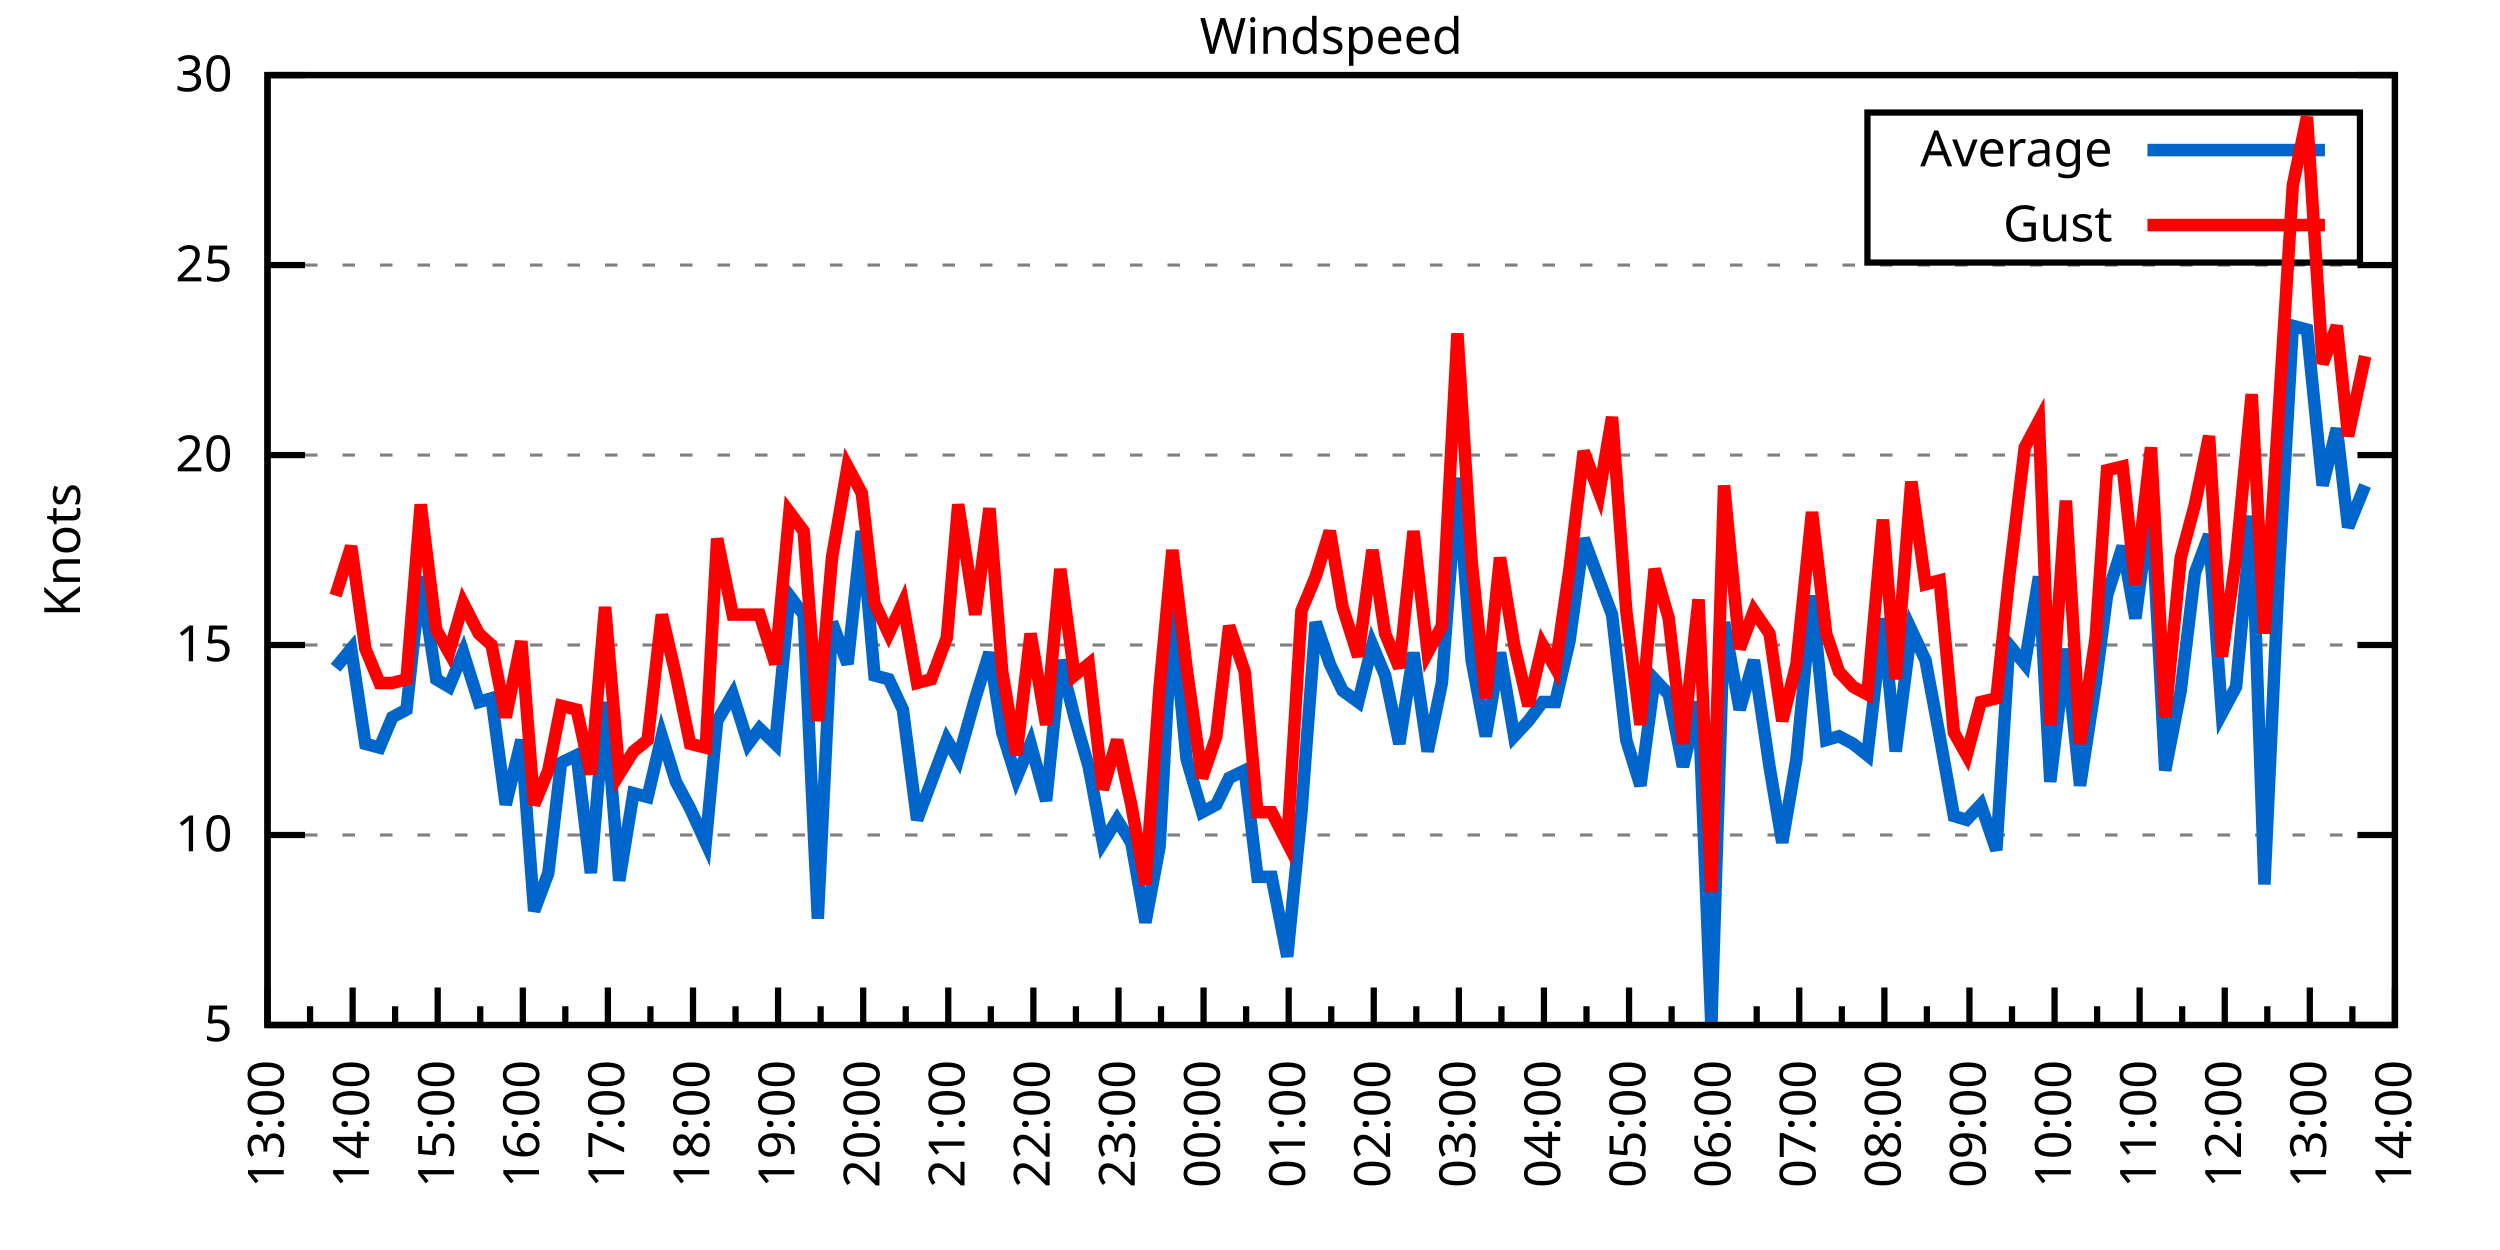
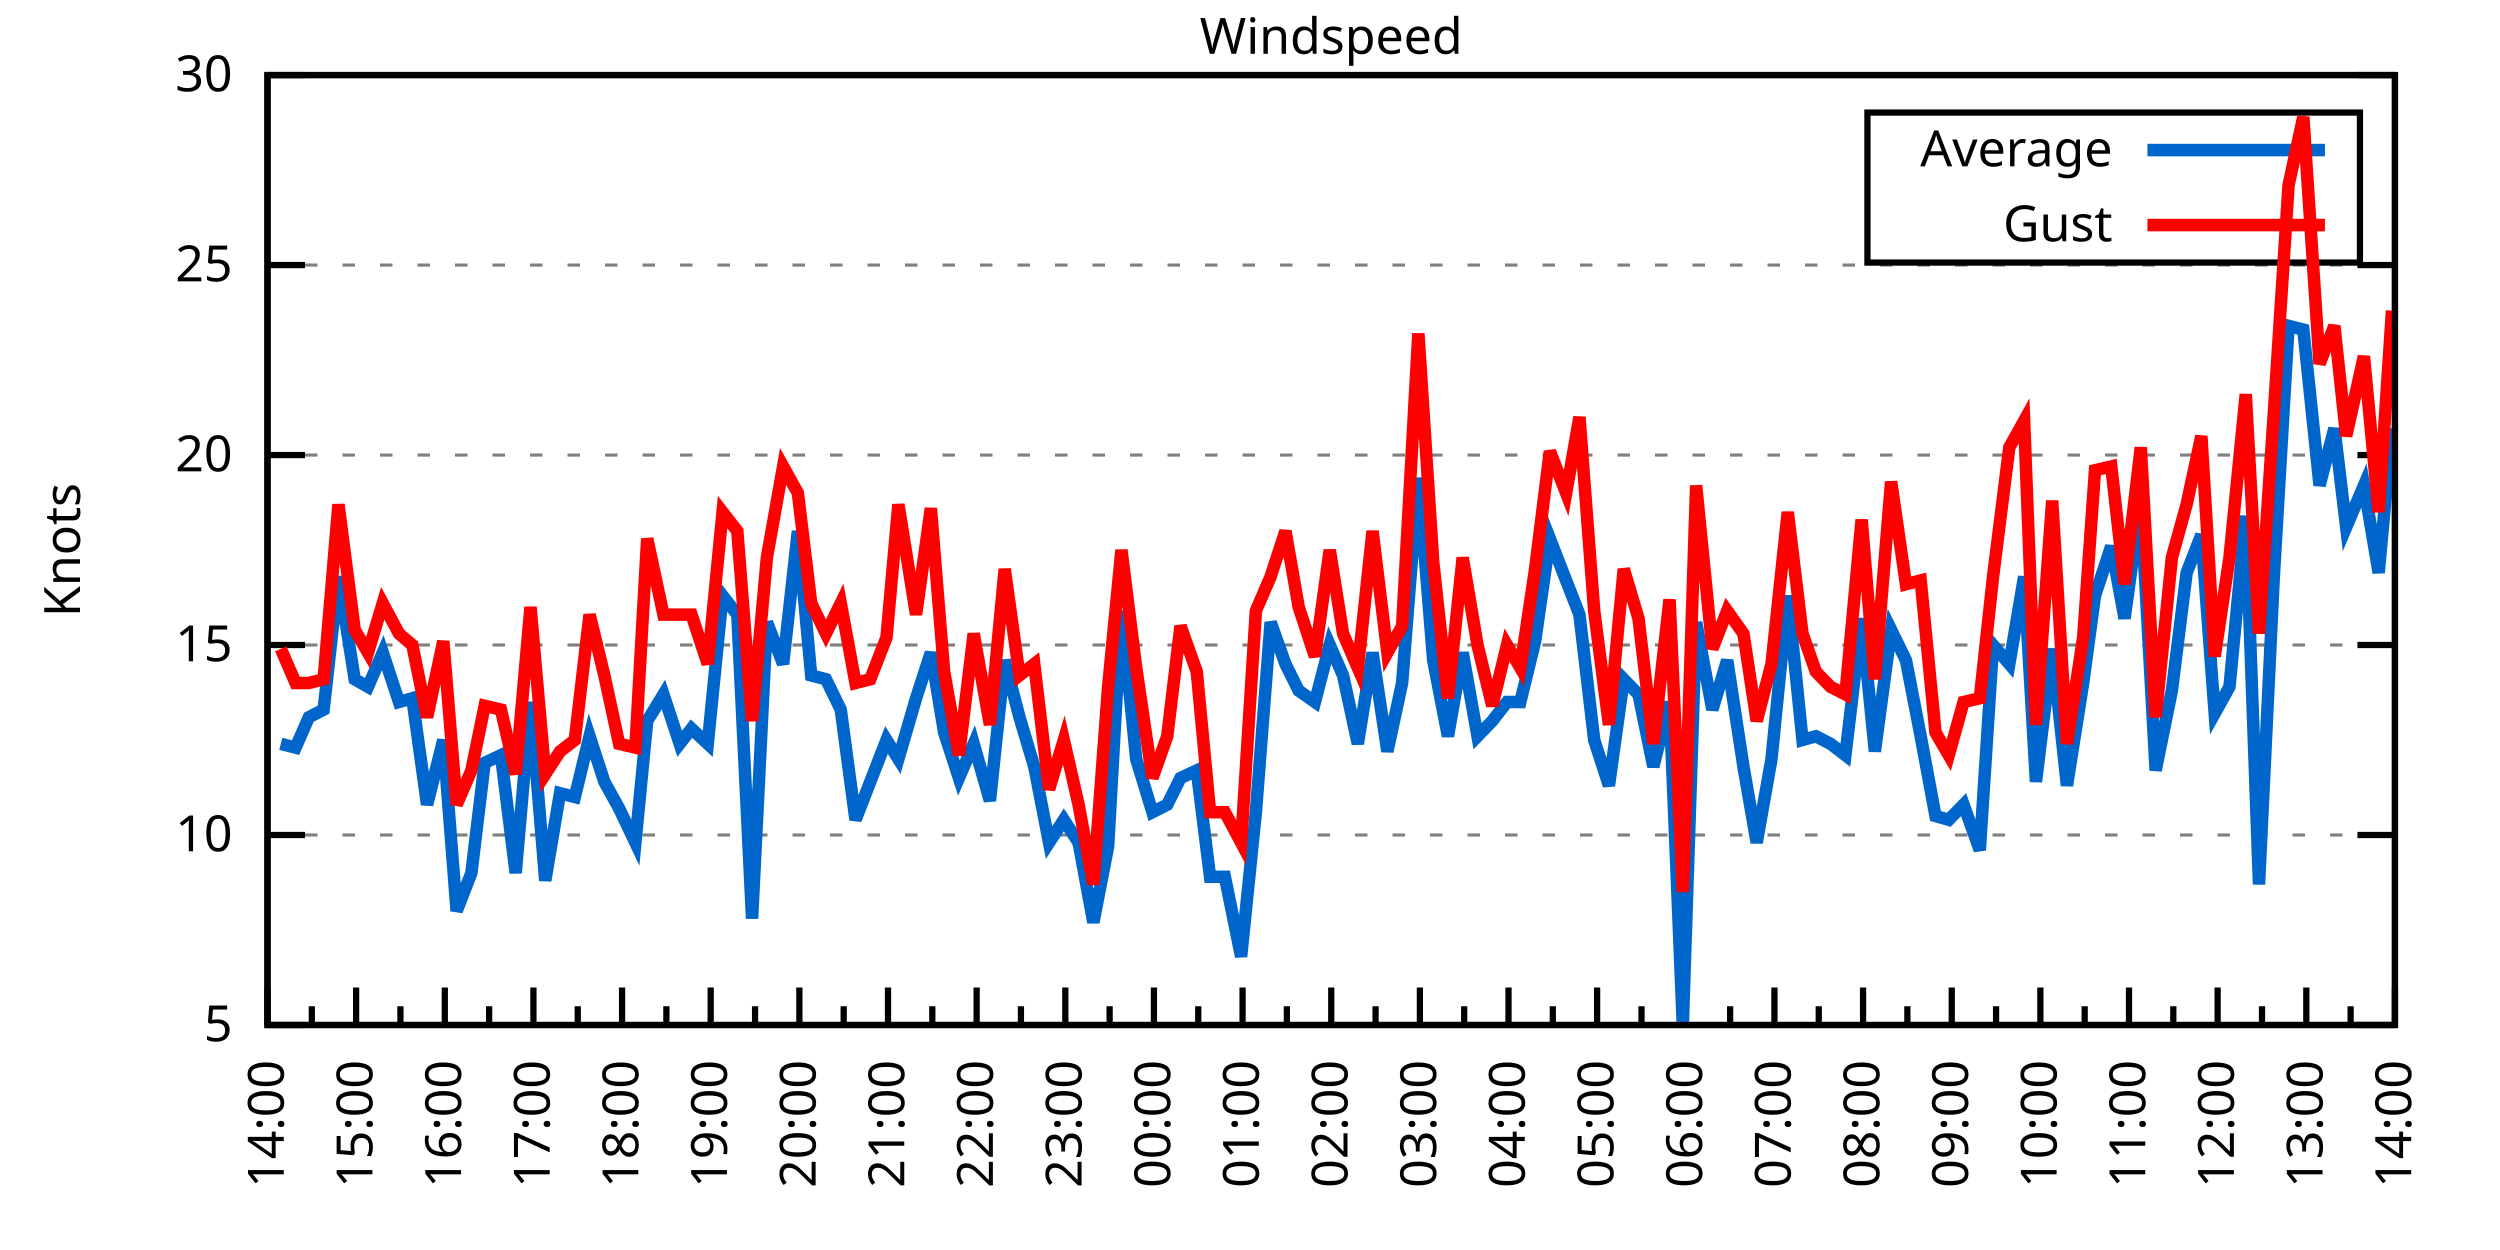
<svg xmlns="http://www.w3.org/2000/svg" xmlns:xlink="http://www.w3.org/1999/xlink" width="400" height="200" viewBox="0 0 400 200">
  <g id="gnuplot_canvas">
    <rect x="0" y="0" width="400" height="200" fill="none" />
    <defs>
      <circle id="gpDot" r="0.5" stroke-width="0.5" stroke="currentColor" />
      <path id="gpPt0" stroke-width="0.333" stroke="currentColor" d="M-1,0 h2 M0,-1 v2" />
      <path id="gpPt1" stroke-width="0.333" stroke="currentColor" d="M-1,-1 L1,1 M1,-1 L-1,1" />
      <path id="gpPt2" stroke-width="0.333" stroke="currentColor" d="M-1,0 L1,0 M0,-1 L0,1 M-1,-1 L1,1 M-1,1 L1,-1" />
      <rect id="gpPt3" stroke-width="0.333" stroke="currentColor" x="-1" y="-1" width="2" height="2" />
      <rect id="gpPt4" stroke-width="0.333" stroke="currentColor" fill="currentColor" x="-1" y="-1" width="2" height="2" />
      <circle id="gpPt5" stroke-width="0.333" stroke="currentColor" cx="0" cy="0" r="1" />
      <use xlink:href="#gpPt5" id="gpPt6" fill="currentColor" stroke="none" />
      <path id="gpPt7" stroke-width="0.333" stroke="currentColor" d="M0,-1.33 L-1.33,0.67 L1.33,0.67 z" />
      <use xlink:href="#gpPt7" id="gpPt8" fill="currentColor" stroke="none" />
      <use xlink:href="#gpPt7" id="gpPt9" stroke="currentColor" transform="rotate(180)" />
      <use xlink:href="#gpPt9" id="gpPt10" fill="currentColor" stroke="none" />
      <use xlink:href="#gpPt3" id="gpPt11" stroke="currentColor" transform="rotate(45)" />
      <use xlink:href="#gpPt11" id="gpPt12" fill="currentColor" stroke="none" />
      <path id="gpPt13" stroke-width="0.333" stroke="currentColor" d="M0,1.330 L1.265,0.411 L0.782,-1.067 L-0.782,-1.076 L-1.265,0.411 z" />
      <use xlink:href="#gpPt13" id="gpPt14" fill="currentColor" stroke="none" />
      <filter id="textbox" filterUnits="objectBoundingBox" x="0" y="0" height="1" width="1">
        <feFlood flood-color="white" flood-opacity="1" result="bgnd" />
        <feComposite in="SourceGraphic" in2="bgnd" operator="atop" />
      </filter>
      <filter id="greybox" filterUnits="objectBoundingBox" x="0" y="0" height="1" width="1">
        <feFlood flood-color="lightgrey" flood-opacity="1" result="grey" />
        <feComposite in="SourceGraphic" in2="grey" operator="atop" />
      </filter>
    </defs>
    <g fill="none" color="white" stroke="currentColor" stroke-width="1.00" stroke-linecap="butt" stroke-linejoin="miter">
</g>
    <g fill="none" color="black" stroke="currentColor" stroke-width="1.00" stroke-linecap="butt" stroke-linejoin="miter">
      <g stroke="none" shape-rendering="crispEdges">
        <polygon fill="rgb(255, 255, 255)" points="42.80,164.00 383.18,164.00 383.18,12.02 42.80,12.02 " />
      </g>
    </g>
    <g fill="none" color="black" stroke="currentColor" stroke-width="1.00" stroke-linecap="butt" stroke-linejoin="miter">
</g>
    <g fill="none" color="black" stroke="black" stroke-width="0.50" stroke-linecap="butt" stroke-linejoin="miter">
</g>
    <g fill="none" color="gray" stroke="currentColor" stroke-width="0.50" stroke-linecap="butt" stroke-linejoin="miter">
      <path stroke="gray" stroke-dasharray="2,4" class="gridline" d="M42.80,164.00 L383.19,164.00  " />
    </g>
    <g fill="none" color="gray" stroke="gray" stroke-width="1.00" stroke-linecap="butt" stroke-linejoin="miter">
</g>
    <g fill="none" color="black" stroke="currentColor" stroke-width="1.00" stroke-linecap="butt" stroke-linejoin="miter">
      <path stroke="black" d="M42.80,164.00 L48.80,164.00 M383.19,164.00 L377.19,164.00  " />
      <g transform="translate(37.20,166.60)" stroke="none" fill="black" font-family="Sans" font-size="8.00" text-anchor="end">
        <text>
          <tspan font-family="Sans"> 5</tspan>
        </text>
      </g>
    </g>
    <g fill="none" color="black" stroke="currentColor" stroke-width="1.00" stroke-linecap="butt" stroke-linejoin="miter">
</g>
    <g fill="none" color="black" stroke="black" stroke-width="0.50" stroke-linecap="butt" stroke-linejoin="miter">
</g>
    <g fill="none" color="gray" stroke="currentColor" stroke-width="0.50" stroke-linecap="butt" stroke-linejoin="miter">
      <path stroke="gray" stroke-dasharray="2,4" class="gridline" d="M42.80,133.60 L383.19,133.60  " />
    </g>
    <g fill="none" color="gray" stroke="gray" stroke-width="1.00" stroke-linecap="butt" stroke-linejoin="miter">
</g>
    <g fill="none" color="black" stroke="currentColor" stroke-width="1.00" stroke-linecap="butt" stroke-linejoin="miter">
      <path stroke="black" d="M42.80,133.60 L48.80,133.60 M383.19,133.60 L377.19,133.60  " />
      <g transform="translate(37.20,136.20)" stroke="none" fill="black" font-family="Sans" font-size="8.00" text-anchor="end">
        <text>
          <tspan font-family="Sans"> 10</tspan>
        </text>
      </g>
    </g>
    <g fill="none" color="black" stroke="currentColor" stroke-width="1.00" stroke-linecap="butt" stroke-linejoin="miter">
</g>
    <g fill="none" color="black" stroke="black" stroke-width="0.50" stroke-linecap="butt" stroke-linejoin="miter">
</g>
    <g fill="none" color="gray" stroke="currentColor" stroke-width="0.50" stroke-linecap="butt" stroke-linejoin="miter">
      <path stroke="gray" stroke-dasharray="2,4" class="gridline" d="M42.80,103.20 L383.19,103.20  " />
    </g>
    <g fill="none" color="gray" stroke="gray" stroke-width="1.00" stroke-linecap="butt" stroke-linejoin="miter">
</g>
    <g fill="none" color="black" stroke="currentColor" stroke-width="1.00" stroke-linecap="butt" stroke-linejoin="miter">
      <path stroke="black" d="M42.80,103.20 L48.80,103.20 M383.19,103.20 L377.19,103.20  " />
      <g transform="translate(37.20,105.80)" stroke="none" fill="black" font-family="Sans" font-size="8.00" text-anchor="end">
        <text>
          <tspan font-family="Sans"> 15</tspan>
        </text>
      </g>
    </g>
    <g fill="none" color="black" stroke="currentColor" stroke-width="1.00" stroke-linecap="butt" stroke-linejoin="miter">
</g>
    <g fill="none" color="black" stroke="black" stroke-width="0.50" stroke-linecap="butt" stroke-linejoin="miter">
</g>
    <g fill="none" color="gray" stroke="currentColor" stroke-width="0.50" stroke-linecap="butt" stroke-linejoin="miter">
      <path stroke="gray" stroke-dasharray="2,4" class="gridline" d="M42.80,72.81 L383.19,72.81  " />
    </g>
    <g fill="none" color="gray" stroke="gray" stroke-width="1.00" stroke-linecap="butt" stroke-linejoin="miter">
</g>
    <g fill="none" color="black" stroke="currentColor" stroke-width="1.00" stroke-linecap="butt" stroke-linejoin="miter">
      <path stroke="black" d="M42.80,72.81 L48.80,72.81 M383.19,72.81 L377.19,72.81  " />
      <g transform="translate(37.20,75.41)" stroke="none" fill="black" font-family="Sans" font-size="8.00" text-anchor="end">
        <text>
          <tspan font-family="Sans"> 20</tspan>
        </text>
      </g>
    </g>
    <g fill="none" color="black" stroke="currentColor" stroke-width="1.00" stroke-linecap="butt" stroke-linejoin="miter">
</g>
    <g fill="none" color="black" stroke="black" stroke-width="0.50" stroke-linecap="butt" stroke-linejoin="miter">
</g>
    <g fill="none" color="gray" stroke="currentColor" stroke-width="0.50" stroke-linecap="butt" stroke-linejoin="miter">
      <path stroke="gray" stroke-dasharray="2,4" class="gridline" d="M42.80,42.41 L383.19,42.41  " />
    </g>
    <g fill="none" color="gray" stroke="gray" stroke-width="1.00" stroke-linecap="butt" stroke-linejoin="miter">
</g>
    <g fill="none" color="black" stroke="currentColor" stroke-width="1.00" stroke-linecap="butt" stroke-linejoin="miter">
      <path stroke="black" d="M42.80,42.41 L48.80,42.41 M383.19,42.41 L377.19,42.41  " />
      <g transform="translate(37.20,45.01)" stroke="none" fill="black" font-family="Sans" font-size="8.00" text-anchor="end">
        <text>
          <tspan font-family="Sans"> 25</tspan>
        </text>
      </g>
    </g>
    <g fill="none" color="black" stroke="currentColor" stroke-width="1.00" stroke-linecap="butt" stroke-linejoin="miter">
</g>
    <g fill="none" color="black" stroke="black" stroke-width="0.50" stroke-linecap="butt" stroke-linejoin="miter">
</g>
    <g fill="none" color="gray" stroke="currentColor" stroke-width="0.50" stroke-linecap="butt" stroke-linejoin="miter">
      <path stroke="gray" stroke-dasharray="2,4" class="gridline" d="M42.80,12.01 L383.19,12.01  " />
    </g>
    <g fill="none" color="gray" stroke="gray" stroke-width="1.00" stroke-linecap="butt" stroke-linejoin="miter">
</g>
    <g fill="none" color="black" stroke="currentColor" stroke-width="1.00" stroke-linecap="butt" stroke-linejoin="miter">
      <path stroke="black" d="M42.80,12.01 L48.80,12.01 M383.19,12.01 L377.19,12.01  " />
      <g transform="translate(37.20,14.61)" stroke="none" fill="black" font-family="Sans" font-size="8.00" text-anchor="end">
        <text>
          <tspan font-family="Sans"> 30</tspan>
        </text>
      </g>
    </g>
    <g fill="none" color="black" stroke="currentColor" stroke-width="1.00" stroke-linecap="butt" stroke-linejoin="miter">
      <path stroke="black" d="M42.80,164.00 L42.80,158.00  " />
      <g transform="translate(45.40,169.60) rotate(270)" stroke="none" fill="black" font-family="Sans" font-size="8.00" text-anchor="end">
        <text>
+           <tspan font-family="Sans">14:00</tspan>
+         </text>
+       </g>
+     </g>
+     <g fill="none" color="black" stroke="currentColor" stroke-width="1.00" stroke-linecap="butt" stroke-linejoin="miter">
+       <path stroke="black" d="M49.89,164.00 L49.89,161.00 M56.98,164.00 L56.98,158.00  " />
+       <g transform="translate(59.58,169.60) rotate(270)" stroke="none" fill="black" font-family="Sans" font-size="8.00" text-anchor="end">
+         <text>
+           <tspan font-family="Sans">15:00</tspan>
+         </text>
+       </g>
+     </g>
+     <g fill="none" color="black" stroke="currentColor" stroke-width="1.00" stroke-linecap="butt" stroke-linejoin="miter">
+       <path stroke="black" d="M64.07,164.00 L64.07,161.00 M71.17,164.00 L71.17,158.00  " />
+       <g transform="translate(73.77,169.60) rotate(270)" stroke="none" fill="black" font-family="Sans" font-size="8.00" text-anchor="end">
+         <text>
+           <tspan font-family="Sans">16:00</tspan>
+         </text>
+       </g>
+     </g>
+     <g fill="none" color="black" stroke="currentColor" stroke-width="1.00" stroke-linecap="butt" stroke-linejoin="miter">
+       <path stroke="black" d="M78.26,164.00 L78.26,161.00 M85.35,164.00 L85.35,158.00  " />
+       <g transform="translate(87.95,169.60) rotate(270)" stroke="none" fill="black" font-family="Sans" font-size="8.00" text-anchor="end">
+         <text>
+           <tspan font-family="Sans">17:00</tspan>
+         </text>
+       </g>
+     </g>
+     <g fill="none" color="black" stroke="currentColor" stroke-width="1.00" stroke-linecap="butt" stroke-linejoin="miter">
+       <path stroke="black" d="M92.44,164.00 L92.44,161.00 M99.53,164.00 L99.53,158.00  " />
+       <g transform="translate(102.13,169.60) rotate(270)" stroke="none" fill="black" font-family="Sans" font-size="8.00" text-anchor="end">
+         <text>
+           <tspan font-family="Sans">18:00</tspan>
+         </text>
+       </g>
+     </g>
+     <g fill="none" color="black" stroke="currentColor" stroke-width="1.00" stroke-linecap="butt" stroke-linejoin="miter">
+       <path stroke="black" d="M106.62,164.00 L106.62,161.00 M113.71,164.00 L113.71,158.00  " />
+       <g transform="translate(116.31,169.60) rotate(270)" stroke="none" fill="black" font-family="Sans" font-size="8.00" text-anchor="end">
+         <text>
+           <tspan font-family="Sans">19:00</tspan>
+         </text>
+       </g>
+     </g>
+     <g fill="none" color="black" stroke="currentColor" stroke-width="1.00" stroke-linecap="butt" stroke-linejoin="miter">
+       <path stroke="black" d="M120.81,164.00 L120.81,161.00 M127.90,164.00 L127.90,158.00  " />
+       <g transform="translate(130.50,169.60) rotate(270)" stroke="none" fill="black" font-family="Sans" font-size="8.00" text-anchor="end">
+         <text>
+           <tspan font-family="Sans">20:00</tspan>
+         </text>
+       </g>
+     </g>
+     <g fill="none" color="black" stroke="currentColor" stroke-width="1.00" stroke-linecap="butt" stroke-linejoin="miter">
+       <path stroke="black" d="M134.99,164.00 L134.99,161.00 M142.08,164.00 L142.08,158.00  " />
+       <g transform="translate(144.68,169.60) rotate(270)" stroke="none" fill="black" font-family="Sans" font-size="8.00" text-anchor="end">
+         <text>
+           <tspan font-family="Sans">21:00</tspan>
+         </text>
+       </g>
+     </g>
+     <g fill="none" color="black" stroke="currentColor" stroke-width="1.00" stroke-linecap="butt" stroke-linejoin="miter">
+       <path stroke="black" d="M149.17,164.00 L149.17,161.00 M156.26,164.00 L156.26,158.00  " />
+       <g transform="translate(158.86,169.60) rotate(270)" stroke="none" fill="black" font-family="Sans" font-size="8.00" text-anchor="end">
+         <text>
+           <tspan font-family="Sans">22:00</tspan>
+         </text>
+       </g>
+     </g>
+     <g fill="none" color="black" stroke="currentColor" stroke-width="1.00" stroke-linecap="butt" stroke-linejoin="miter">
+       <path stroke="black" d="M163.35,164.00 L163.35,161.00 M170.45,164.00 L170.45,158.00  " />
+       <g transform="translate(173.05,169.60) rotate(270)" stroke="none" fill="black" font-family="Sans" font-size="8.00" text-anchor="end">
+         <text>
+           <tspan font-family="Sans">23:00</tspan>
+         </text>
+       </g>
+     </g>
+     <g fill="none" color="black" stroke="currentColor" stroke-width="1.00" stroke-linecap="butt" stroke-linejoin="miter">
+       <path stroke="black" d="M177.54,164.00 L177.54,161.00 M184.63,164.00 L184.63,158.00  " />
+       <g transform="translate(187.23,169.60) rotate(270)" stroke="none" fill="black" font-family="Sans" font-size="8.00" text-anchor="end">
+         <text>
+           <tspan font-family="Sans">00:00</tspan>
+         </text>
+       </g>
+     </g>
+     <g fill="none" color="black" stroke="currentColor" stroke-width="1.00" stroke-linecap="butt" stroke-linejoin="miter">
+       <path stroke="black" d="M191.72,164.00 L191.72,161.00 M198.81,164.00 L198.81,158.00  " />
+       <g transform="translate(201.41,169.60) rotate(270)" stroke="none" fill="black" font-family="Sans" font-size="8.00" text-anchor="end">
+         <text>
+           <tspan font-family="Sans">01:00</tspan>
+         </text>
+       </g>
+     </g>
+     <g fill="none" color="black" stroke="currentColor" stroke-width="1.00" stroke-linecap="butt" stroke-linejoin="miter">
+       <path stroke="black" d="M205.90,164.00 L205.90,161.00 M213.00,164.00 L213.00,158.00  " />
+       <g transform="translate(215.60,169.60) rotate(270)" stroke="none" fill="black" font-family="Sans" font-size="8.00" text-anchor="end">
+         <text>
+           <tspan font-family="Sans">02:00</tspan>
+         </text>
+       </g>
+     </g>
+     <g fill="none" color="black" stroke="currentColor" stroke-width="1.00" stroke-linecap="butt" stroke-linejoin="miter">
+       <path stroke="black" d="M220.09,164.00 L220.09,161.00 M227.18,164.00 L227.18,158.00  " />
+       <g transform="translate(229.78,169.60) rotate(270)" stroke="none" fill="black" font-family="Sans" font-size="8.00" text-anchor="end">
+         <text>
+           <tspan font-family="Sans">03:00</tspan>
+         </text>
+       </g>
+     </g>
+     <g fill="none" color="black" stroke="currentColor" stroke-width="1.00" stroke-linecap="butt" stroke-linejoin="miter">
+       <path stroke="black" d="M234.27,164.00 L234.27,161.00 M241.36,164.00 L241.36,158.00  " />
+       <g transform="translate(243.96,169.60) rotate(270)" stroke="none" fill="black" font-family="Sans" font-size="8.00" text-anchor="end">
+         <text>
+           <tspan font-family="Sans">04:00</tspan>
+         </text>
+       </g>
+     </g>
+     <g fill="none" color="black" stroke="currentColor" stroke-width="1.00" stroke-linecap="butt" stroke-linejoin="miter">
+       <path stroke="black" d="M248.45,164.00 L248.45,161.00 M255.54,164.00 L255.54,158.00  " />
+       <g transform="translate(258.14,169.60) rotate(270)" stroke="none" fill="black" font-family="Sans" font-size="8.00" text-anchor="end">
+         <text>
+           <tspan font-family="Sans">05:00</tspan>
+         </text>
+       </g>
+     </g>
+     <g fill="none" color="black" stroke="currentColor" stroke-width="1.00" stroke-linecap="butt" stroke-linejoin="miter">
+       <path stroke="black" d="M262.64,164.00 L262.64,161.00 M269.73,164.00 L269.73,158.00  " />
+       <g transform="translate(272.33,169.60) rotate(270)" stroke="none" fill="black" font-family="Sans" font-size="8.00" text-anchor="end">
+         <text>
+           <tspan font-family="Sans">06:00</tspan>
+         </text>
+       </g>
+     </g>
+     <g fill="none" color="black" stroke="currentColor" stroke-width="1.00" stroke-linecap="butt" stroke-linejoin="miter">
+       <path stroke="black" d="M276.82,164.00 L276.82,161.00 M283.91,164.00 L283.91,158.00  " />
+       <g transform="translate(286.51,169.60) rotate(270)" stroke="none" fill="black" font-family="Sans" font-size="8.00" text-anchor="end">
+         <text>
+           <tspan font-family="Sans">07:00</tspan>
+         </text>
+       </g>
+     </g>
+     <g fill="none" color="black" stroke="currentColor" stroke-width="1.00" stroke-linecap="butt" stroke-linejoin="miter">
+       <path stroke="black" d="M291.00,164.00 L291.00,161.00 M298.09,164.00 L298.09,158.00  " />
+       <g transform="translate(300.69,169.60) rotate(270)" stroke="none" fill="black" font-family="Sans" font-size="8.00" text-anchor="end">
+         <text>
+           <tspan font-family="Sans">08:00</tspan>
+         </text>
+       </g>
+     </g>
+     <g fill="none" color="black" stroke="currentColor" stroke-width="1.00" stroke-linecap="butt" stroke-linejoin="miter">
+       <path stroke="black" d="M305.18,164.00 L305.18,161.00 M312.28,164.00 L312.28,158.00  " />
+       <g transform="translate(314.88,169.60) rotate(270)" stroke="none" fill="black" font-family="Sans" font-size="8.00" text-anchor="end">
+         <text>
+           <tspan font-family="Sans">09:00</tspan>
+         </text>
+       </g>
+     </g>
+     <g fill="none" color="black" stroke="currentColor" stroke-width="1.00" stroke-linecap="butt" stroke-linejoin="miter">
+       <path stroke="black" d="M319.37,164.00 L319.37,161.00 M326.46,164.00 L326.46,158.00  " />
+       <g transform="translate(329.06,169.60) rotate(270)" stroke="none" fill="black" font-family="Sans" font-size="8.00" text-anchor="end">
+         <text>
+           <tspan font-family="Sans">10:00</tspan>
+         </text>
+       </g>
+     </g>
+     <g fill="none" color="black" stroke="currentColor" stroke-width="1.00" stroke-linecap="butt" stroke-linejoin="miter">
+       <path stroke="black" d="M333.55,164.00 L333.55,161.00 M340.64,164.00 L340.64,158.00  " />
+       <g transform="translate(343.24,169.60) rotate(270)" stroke="none" fill="black" font-family="Sans" font-size="8.00" text-anchor="end">
+         <text>
+           <tspan font-family="Sans">11:00</tspan>
+         </text>
+       </g>
+     </g>
+     <g fill="none" color="black" stroke="currentColor" stroke-width="1.00" stroke-linecap="butt" stroke-linejoin="miter">
+       <path stroke="black" d="M347.73,164.00 L347.73,161.00 M354.82,164.00 L354.82,158.00  " />
+       <g transform="translate(357.42,169.60) rotate(270)" stroke="none" fill="black" font-family="Sans" font-size="8.00" text-anchor="end">
+         <text>
+           <tspan font-family="Sans">12:00</tspan>
+         </text>
+       </g>
+     </g>
+     <g fill="none" color="black" stroke="currentColor" stroke-width="1.00" stroke-linecap="butt" stroke-linejoin="miter">
+       <path stroke="black" d="M361.92,164.00 L361.92,161.00 M369.01,164.00 L369.01,158.00  " />
+       <g transform="translate(371.61,169.60) rotate(270)" stroke="none" fill="black" font-family="Sans" font-size="8.00" text-anchor="end">
+         <text>
          <tspan font-family="Sans">13:00</tspan>
        </text>
      </g>
    </g>
    <g fill="none" color="black" stroke="currentColor" stroke-width="1.00" stroke-linecap="butt" stroke-linejoin="miter">
-       <path stroke="black" d="M49.61,164.00 L49.61,161.00 M56.42,164.00 L56.42,158.00  " />
-       <g transform="translate(59.02,169.60) rotate(270)" stroke="none" fill="black" font-family="Sans" font-size="8.00" text-anchor="end">
-         <text>
-           <tspan font-family="Sans">14:00</tspan>
-         </text>
-       </g>
-     </g>
-     <g fill="none" color="black" stroke="currentColor" stroke-width="1.00" stroke-linecap="butt" stroke-linejoin="miter">
-       <path stroke="black" d="M63.22,164.00 L63.22,161.00 M70.03,164.00 L70.03,158.00  " />
-       <g transform="translate(72.63,169.60) rotate(270)" stroke="none" fill="black" font-family="Sans" font-size="8.00" text-anchor="end">
-         <text>
-           <tspan font-family="Sans">15:00</tspan>
-         </text>
-       </g>
-     </g>
-     <g fill="none" color="black" stroke="currentColor" stroke-width="1.00" stroke-linecap="butt" stroke-linejoin="miter">
-       <path stroke="black" d="M76.84,164.00 L76.84,161.00 M83.65,164.00 L83.65,158.00  " />
-       <g transform="translate(86.25,169.60) rotate(270)" stroke="none" fill="black" font-family="Sans" font-size="8.00" text-anchor="end">
-         <text>
-           <tspan font-family="Sans">16:00</tspan>
-         </text>
-       </g>
-     </g>
-     <g fill="none" color="black" stroke="currentColor" stroke-width="1.00" stroke-linecap="butt" stroke-linejoin="miter">
-       <path stroke="black" d="M90.45,164.00 L90.45,161.00 M97.26,164.00 L97.26,158.00  " />
-       <g transform="translate(99.86,169.60) rotate(270)" stroke="none" fill="black" font-family="Sans" font-size="8.00" text-anchor="end">
-         <text>
-           <tspan font-family="Sans">17:00</tspan>
-         </text>
-       </g>
-     </g>
-     <g fill="none" color="black" stroke="currentColor" stroke-width="1.00" stroke-linecap="butt" stroke-linejoin="miter">
-       <path stroke="black" d="M104.07,164.00 L104.07,161.00 M110.88,164.00 L110.88,158.00  " />
-       <g transform="translate(113.48,169.60) rotate(270)" stroke="none" fill="black" font-family="Sans" font-size="8.00" text-anchor="end">
-         <text>
-           <tspan font-family="Sans">18:00</tspan>
-         </text>
-       </g>
-     </g>
-     <g fill="none" color="black" stroke="currentColor" stroke-width="1.00" stroke-linecap="butt" stroke-linejoin="miter">
-       <path stroke="black" d="M117.69,164.00 L117.69,161.00 M124.49,164.00 L124.49,158.00  " />
-       <g transform="translate(127.09,169.60) rotate(270)" stroke="none" fill="black" font-family="Sans" font-size="8.00" text-anchor="end">
-         <text>
-           <tspan font-family="Sans">19:00</tspan>
-         </text>
-       </g>
-     </g>
-     <g fill="none" color="black" stroke="currentColor" stroke-width="1.00" stroke-linecap="butt" stroke-linejoin="miter">
-       <path stroke="black" d="M131.30,164.00 L131.30,161.00 M138.11,164.00 L138.11,158.00  " />
-       <g transform="translate(140.71,169.60) rotate(270)" stroke="none" fill="black" font-family="Sans" font-size="8.00" text-anchor="end">
-         <text>
-           <tspan font-family="Sans">20:00</tspan>
-         </text>
-       </g>
-     </g>
-     <g fill="none" color="black" stroke="currentColor" stroke-width="1.00" stroke-linecap="butt" stroke-linejoin="miter">
-       <path stroke="black" d="M144.92,164.00 L144.92,161.00 M151.72,164.00 L151.72,158.00  " />
-       <g transform="translate(154.32,169.60) rotate(270)" stroke="none" fill="black" font-family="Sans" font-size="8.00" text-anchor="end">
-         <text>
-           <tspan font-family="Sans">21:00</tspan>
-         </text>
-       </g>
-     </g>
-     <g fill="none" color="black" stroke="currentColor" stroke-width="1.00" stroke-linecap="butt" stroke-linejoin="miter">
-       <path stroke="black" d="M158.53,164.00 L158.53,161.00 M165.34,164.00 L165.34,158.00  " />
-       <g transform="translate(167.94,169.60) rotate(270)" stroke="none" fill="black" font-family="Sans" font-size="8.00" text-anchor="end">
-         <text>
-           <tspan font-family="Sans">22:00</tspan>
-         </text>
-       </g>
-     </g>
-     <g fill="none" color="black" stroke="currentColor" stroke-width="1.00" stroke-linecap="butt" stroke-linejoin="miter">
-       <path stroke="black" d="M172.15,164.00 L172.15,161.00 M178.96,164.00 L178.96,158.00  " />
-       <g transform="translate(181.56,169.60) rotate(270)" stroke="none" fill="black" font-family="Sans" font-size="8.00" text-anchor="end">
-         <text>
-           <tspan font-family="Sans">23:00</tspan>
-         </text>
-       </g>
-     </g>
-     <g fill="none" color="black" stroke="currentColor" stroke-width="1.00" stroke-linecap="butt" stroke-linejoin="miter">
-       <path stroke="black" d="M185.76,164.00 L185.76,161.00 M192.57,164.00 L192.57,158.00  " />
-       <g transform="translate(195.17,169.60) rotate(270)" stroke="none" fill="black" font-family="Sans" font-size="8.00" text-anchor="end">
-         <text>
-           <tspan font-family="Sans">00:00</tspan>
-         </text>
-       </g>
-     </g>
-     <g fill="none" color="black" stroke="currentColor" stroke-width="1.00" stroke-linecap="butt" stroke-linejoin="miter">
-       <path stroke="black" d="M199.38,164.00 L199.38,161.00 M206.19,164.00 L206.19,158.00  " />
-       <g transform="translate(208.79,169.60) rotate(270)" stroke="none" fill="black" font-family="Sans" font-size="8.00" text-anchor="end">
-         <text>
-           <tspan font-family="Sans">01:00</tspan>
-         </text>
-       </g>
-     </g>
-     <g fill="none" color="black" stroke="currentColor" stroke-width="1.00" stroke-linecap="butt" stroke-linejoin="miter">
-       <path stroke="black" d="M213.00,164.00 L213.00,161.00 M219.80,164.00 L219.80,158.00  " />
-       <g transform="translate(222.40,169.60) rotate(270)" stroke="none" fill="black" font-family="Sans" font-size="8.00" text-anchor="end">
-         <text>
-           <tspan font-family="Sans">02:00</tspan>
-         </text>
-       </g>
-     </g>
-     <g fill="none" color="black" stroke="currentColor" stroke-width="1.00" stroke-linecap="butt" stroke-linejoin="miter">
-       <path stroke="black" d="M226.61,164.00 L226.61,161.00 M233.42,164.00 L233.42,158.00  " />
-       <g transform="translate(236.02,169.60) rotate(270)" stroke="none" fill="black" font-family="Sans" font-size="8.00" text-anchor="end">
-         <text>
-           <tspan font-family="Sans">03:00</tspan>
-         </text>
-       </g>
-     </g>
-     <g fill="none" color="black" stroke="currentColor" stroke-width="1.00" stroke-linecap="butt" stroke-linejoin="miter">
-       <path stroke="black" d="M240.23,164.00 L240.23,161.00 M247.03,164.00 L247.03,158.00  " />
-       <g transform="translate(249.63,169.60) rotate(270)" stroke="none" fill="black" font-family="Sans" font-size="8.00" text-anchor="end">
-         <text>
-           <tspan font-family="Sans">04:00</tspan>
-         </text>
-       </g>
-     </g>
-     <g fill="none" color="black" stroke="currentColor" stroke-width="1.00" stroke-linecap="butt" stroke-linejoin="miter">
-       <path stroke="black" d="M253.84,164.00 L253.84,161.00 M260.65,164.00 L260.65,158.00  " />
-       <g transform="translate(263.25,169.60) rotate(270)" stroke="none" fill="black" font-family="Sans" font-size="8.00" text-anchor="end">
-         <text>
-           <tspan font-family="Sans">05:00</tspan>
-         </text>
-       </g>
-     </g>
-     <g fill="none" color="black" stroke="currentColor" stroke-width="1.00" stroke-linecap="butt" stroke-linejoin="miter">
-       <path stroke="black" d="M267.46,164.00 L267.46,161.00 M274.27,164.00 L274.27,158.00  " />
-       <g transform="translate(276.87,169.60) rotate(270)" stroke="none" fill="black" font-family="Sans" font-size="8.00" text-anchor="end">
-         <text>
-           <tspan font-family="Sans">06:00</tspan>
-         </text>
-       </g>
-     </g>
-     <g fill="none" color="black" stroke="currentColor" stroke-width="1.00" stroke-linecap="butt" stroke-linejoin="miter">
-       <path stroke="black" d="M281.07,164.00 L281.07,161.00 M287.88,164.00 L287.88,158.00  " />
-       <g transform="translate(290.48,169.60) rotate(270)" stroke="none" fill="black" font-family="Sans" font-size="8.00" text-anchor="end">
-         <text>
-           <tspan font-family="Sans">07:00</tspan>
-         </text>
-       </g>
-     </g>
-     <g fill="none" color="black" stroke="currentColor" stroke-width="1.00" stroke-linecap="butt" stroke-linejoin="miter">
-       <path stroke="black" d="M294.69,164.00 L294.69,161.00 M301.50,164.00 L301.50,158.00  " />
-       <g transform="translate(304.10,169.60) rotate(270)" stroke="none" fill="black" font-family="Sans" font-size="8.00" text-anchor="end">
-         <text>
-           <tspan font-family="Sans">08:00</tspan>
-         </text>
-       </g>
-     </g>
-     <g fill="none" color="black" stroke="currentColor" stroke-width="1.00" stroke-linecap="butt" stroke-linejoin="miter">
-       <path stroke="black" d="M308.30,164.00 L308.30,161.00 M315.11,164.00 L315.11,158.00  " />
-       <g transform="translate(317.71,169.60) rotate(270)" stroke="none" fill="black" font-family="Sans" font-size="8.00" text-anchor="end">
-         <text>
-           <tspan font-family="Sans">09:00</tspan>
-         </text>
-       </g>
-     </g>
-     <g fill="none" color="black" stroke="currentColor" stroke-width="1.00" stroke-linecap="butt" stroke-linejoin="miter">
-       <path stroke="black" d="M321.92,164.00 L321.92,161.00 M328.73,164.00 L328.73,158.00  " />
-       <g transform="translate(331.33,169.60) rotate(270)" stroke="none" fill="black" font-family="Sans" font-size="8.00" text-anchor="end">
-         <text>
-           <tspan font-family="Sans">10:00</tspan>
-         </text>
-       </g>
-     </g>
-     <g fill="none" color="black" stroke="currentColor" stroke-width="1.00" stroke-linecap="butt" stroke-linejoin="miter">
-       <path stroke="black" d="M335.54,164.00 L335.54,161.00 M342.34,164.00 L342.34,158.00  " />
-       <g transform="translate(344.94,169.60) rotate(270)" stroke="none" fill="black" font-family="Sans" font-size="8.00" text-anchor="end">
-         <text>
-           <tspan font-family="Sans">11:00</tspan>
-         </text>
-       </g>
-     </g>
-     <g fill="none" color="black" stroke="currentColor" stroke-width="1.00" stroke-linecap="butt" stroke-linejoin="miter">
-       <path stroke="black" d="M349.15,164.00 L349.15,161.00 M355.96,164.00 L355.96,158.00  " />
-       <g transform="translate(358.56,169.60) rotate(270)" stroke="none" fill="black" font-family="Sans" font-size="8.00" text-anchor="end">
-         <text>
-           <tspan font-family="Sans">12:00</tspan>
-         </text>
-       </g>
-     </g>
-     <g fill="none" color="black" stroke="currentColor" stroke-width="1.00" stroke-linecap="butt" stroke-linejoin="miter">
-       <path stroke="black" d="M362.77,164.00 L362.77,161.00 M369.57,164.00 L369.57,158.00  " />
-       <g transform="translate(372.17,169.60) rotate(270)" stroke="none" fill="black" font-family="Sans" font-size="8.00" text-anchor="end">
-         <text>
-           <tspan font-family="Sans">13:00</tspan>
-         </text>
-       </g>
-     </g>
-     <g fill="none" color="black" stroke="currentColor" stroke-width="1.00" stroke-linecap="butt" stroke-linejoin="miter">
-       <path stroke="black" d="M376.38,164.00 L376.38,161.00 M383.19,164.00 L383.19,158.00  " />
+       <path stroke="black" d="M376.10,164.00 L376.10,161.00 M383.19,164.00 L383.19,158.00  " />
      <g transform="translate(385.79,169.60) rotate(270)" stroke="none" fill="black" font-family="Sans" font-size="8.00" text-anchor="end">
        <text>
          <tspan font-family="Sans">14:00</tspan>
        </text>
      </g>
    </g>
    <g fill="none" color="black" stroke="currentColor" stroke-width="1.00" stroke-linecap="butt" stroke-linejoin="miter">
</g>
    <g fill="none" color="black" stroke="currentColor" stroke-width="1.00" stroke-linecap="butt" stroke-linejoin="miter">
      <path stroke="black" d="M42.80,12.01 L42.80,164.00 L383.19,164.00 L383.19,12.01 L42.80,12.01 Z  " />
    </g>
    <g fill="none" color="black" stroke="currentColor" stroke-width="1.00" stroke-linecap="butt" stroke-linejoin="miter">
      <g transform="translate(12.80,88.01) rotate(270)" stroke="none" fill="black" font-family="Sans" font-size="8.00" text-anchor="middle">
        <text>
          <tspan font-family="Sans">Knots</tspan>
        </text>
      </g>
    </g>
    <g fill="none" color="black" stroke="currentColor" stroke-width="1.00" stroke-linecap="butt" stroke-linejoin="miter">
</g>
    <g fill="none" color="black" stroke="currentColor" stroke-width="1.00" stroke-linecap="butt" stroke-linejoin="miter">
      <path stroke="black" d="M298.79,42.01 L298.79,18.01 L377.59,18.01 L377.59,42.01 L298.79,42.01 Z  " />
    </g>
    <g id="Windspeed_plot_1">
      <g fill="none" color="white" stroke="black" stroke-width="2.00" stroke-linecap="butt" stroke-linejoin="miter">
</g>
      <g fill="none" color="black" stroke="currentColor" stroke-width="2.00" stroke-linecap="butt" stroke-linejoin="miter">
        <g transform="translate(337.99,26.61)" stroke="none" fill="black" font-family="Sans" font-size="8.00" text-anchor="end">
          <text>
            <tspan font-family="Sans">Average</tspan>
          </text>
        </g>
      </g>
      <g fill="none" color="black" stroke="currentColor" stroke-width="2.00" stroke-linecap="butt" stroke-linejoin="miter">
-         <path stroke="rgb(  0, 102, 204)" d="M343.59,24.01 L371.99,24.01 M53.69,106.85 L56.19,103.81 L58.46,119.01 L60.73,119.62 L62.77,114.76 L65.04,113.54   L67.31,92.26 L69.80,108.68 L71.85,109.89 L74.12,104.42 L76.61,112.32 L78.65,111.72 L80.92,128.74 L83.42,118.40   L85.46,145.76 L87.73,139.68 L89.77,122.05 L92.27,120.83 L94.54,139.68 L96.81,112.32 L99.08,140.90 L101.35,126.91   L103.62,127.52 L105.89,117.80 L108.15,125.09 L110.42,129.35 L112.92,134.82 L114.74,115.36 L117.23,111.11 L119.73,119.01   L121.54,116.58 L124.04,119.01 L126.31,95.30 L128.58,98.34 L130.85,146.98 L133.12,99.56 L135.61,106.24 L137.88,84.97   L139.92,108.07 L142.19,108.68 L144.46,113.54 L146.73,131.17 L149.00,125.09 L151.50,118.40 L153.31,121.44 L156.04,111.72   L158.31,104.42 L160.35,117.19 L162.62,124.48 L164.89,119.01 L167.38,128.13 L169.65,105.64 L171.92,114.76 L174.19,122.66   L176.46,134.82 L178.73,131.17 L181.00,134.82 L183.27,147.59 L185.54,135.43 L187.58,97.73 L189.85,121.44 L192.34,129.95   L194.61,128.74 L196.66,124.48 L199.15,123.27 L201.19,140.29 L203.46,140.29 L205.96,153.06 L208.23,129.95 L210.50,99.56   L212.77,106.24 L214.81,110.50 L217.31,112.32 L219.58,103.20 L221.62,108.07 L223.89,119.01 L226.16,104.42 L228.43,120.23   L230.70,109.28 L233.19,76.45 L235.46,105.64 L237.73,117.80 L240.00,104.42 L242.27,117.80 L244.54,115.36 L246.81,112.32   L248.85,112.32 L251.12,102.60 L253.39,86.18 L255.88,92.87 L257.93,98.34 L260.20,118.40 L262.47,125.70 L264.73,108.68   L267.00,111.11 L269.27,122.66 L271.77,112.32 L273.81,164.00 L275.85,99.56 L278.35,113.54 L280.62,105.64 L283.12,122.66   L285.16,134.82 L287.43,121.44 L289.92,95.30 L292.19,118.40 L294.23,117.80 L296.50,119.01 L298.77,120.83 L301.27,98.95   L303.31,120.23 L305.81,100.77 L308.08,105.64 L310.35,117.80 L312.62,130.56 L314.66,131.17 L316.93,128.74 L319.42,136.03   L321.47,103.20 L323.96,106.24 L326.23,92.26 L328.05,125.09 L330.54,103.81 L332.81,125.70 L335.31,109.28 L337.12,95.30   L339.62,87.40 L341.66,98.95 L344.16,80.10 L346.43,123.27 L348.92,110.50 L351.19,91.65 L353.46,85.57 L355.50,114.15   L357.77,109.89 L360.27,82.53 L362.31,141.51 L364.58,92.26 L366.85,52.14 L369.12,52.74 L371.62,77.67 L373.89,68.55   L375.70,84.36 L378.42,77.67  " />
+         <path stroke="rgb(  0, 102, 204)" d="M343.59,24.01 L371.99,24.01 M44.93,119.01 L47.29,119.62 L49.42,114.76 L51.78,113.54 L54.15,92.26 L56.75,108.68   L58.87,109.89 L61.24,104.42 L63.84,112.32 L65.97,111.72 L68.33,128.74 L70.93,118.40 L73.06,145.76 L75.42,139.68   L77.55,122.05 L80.15,120.83 L82.51,139.68 L84.88,112.32 L87.24,140.90 L89.60,126.91 L91.97,127.52 L94.33,117.80   L96.70,125.09 L99.06,129.35 L101.66,134.82 L103.55,115.36 L106.15,111.11 L108.75,119.01 L110.64,116.58 L113.24,119.01   L115.61,95.30 L117.97,98.34 L120.33,146.98 L122.70,99.56 L125.30,106.24 L127.66,84.97 L129.79,108.07 L132.15,108.68   L134.52,113.54 L136.88,131.17 L139.24,125.09 L141.84,118.40 L143.74,121.44 L146.57,111.72 L148.94,104.42 L151.06,117.19   L153.43,124.48 L155.79,119.01 L158.39,128.13 L160.75,105.64 L163.12,114.76 L165.48,122.66 L167.85,134.82 L170.21,131.17   L172.57,134.82 L174.94,147.59 L177.30,135.43 L179.43,97.73 L181.79,121.44 L184.39,129.95 L186.76,128.74 L188.88,124.48   L191.48,123.27 L193.61,140.29 L195.98,140.29 L198.58,153.06 L200.94,129.95 L203.30,99.56 L205.67,106.24 L207.79,110.50   L210.39,112.32 L212.76,103.20 L214.89,108.07 L217.25,119.01 L219.61,104.42 L221.98,120.23 L224.34,109.28 L226.94,76.45   L229.31,105.64 L231.67,117.80 L234.03,104.42 L236.40,117.80 L238.76,115.36 L241.12,112.32 L243.25,112.32 L245.62,102.60   L247.98,86.18 L250.58,92.87 L252.71,98.34 L255.07,118.40 L257.43,125.70 L259.80,108.68 L262.16,111.11 L264.53,122.66   L267.13,112.32 L269.25,164.00 L271.38,99.56 L273.98,113.54 L276.35,105.64 L278.95,122.66 L281.07,134.82 L283.44,121.44   L286.04,95.30 L288.40,118.40 L290.53,117.80 L292.89,119.01 L295.26,120.83 L297.86,98.95 L299.98,120.23 L302.58,100.77   L304.95,105.64 L307.31,117.80 L309.68,130.56 L311.80,131.17 L314.17,128.74 L316.77,136.03 L318.89,103.20 L321.49,106.24   L323.86,92.26 L325.75,125.09 L328.35,103.81 L330.71,125.70 L333.31,109.28 L335.20,95.30 L337.80,87.40 L339.93,98.95   L342.53,80.10 L344.90,123.27 L347.50,110.50 L349.86,91.65 L352.22,85.57 L354.35,114.15 L356.72,109.89 L359.32,82.53   L361.44,141.51 L363.81,92.26 L366.17,52.14 L368.53,52.74 L371.13,77.67 L373.50,68.55 L375.39,84.36 L378.23,77.67   L380.59,91.65 L382.72,68.55  " />
      </g>
    </g>
    <g id="Windspeed_plot_2">
      <g fill="none" color="black" stroke="currentColor" stroke-width="2.00" stroke-linecap="butt" stroke-linejoin="miter">
        <g transform="translate(337.99,38.61)" stroke="none" fill="black" font-family="Sans" font-size="8.00" text-anchor="end">
          <text>
            <tspan font-family="Sans">Gust</tspan>
          </text>
        </g>
      </g>
      <g fill="none" color="black" stroke="currentColor" stroke-width="2.00" stroke-linecap="butt" stroke-linejoin="miter">
-         <path stroke="rgb(255,   0,   0)" d="M343.59,36.01 L371.99,36.01 M53.69,95.30 L56.19,87.40 L58.46,103.81 L60.73,109.28 L62.77,109.28 L65.04,108.68   L67.31,80.71 L69.80,100.77 L71.85,104.42 L74.12,96.52 L76.61,101.38 L78.65,103.20 L80.92,114.76 L83.42,102.60   L85.46,128.74 L87.73,123.27 L89.77,112.93 L92.27,113.54 L94.54,123.87 L96.81,97.12 L99.08,123.87 L101.35,120.23   L103.62,118.40 L105.89,98.34 L108.15,108.07 L110.42,119.01 L112.92,119.62 L114.74,86.18 L117.23,98.34 L119.73,98.34   L121.54,98.34 L124.04,106.24 L126.31,81.93 L128.58,84.97 L130.85,115.36 L133.12,89.22 L135.61,74.63 L137.88,78.89   L139.92,96.52 L142.19,101.38 L144.46,96.52 L146.73,109.28 L149.00,108.68 L151.50,101.99 L153.31,80.71 L156.04,98.34   L158.31,81.32 L160.35,107.46 L162.62,120.83 L164.89,101.38 L167.38,115.97 L169.65,91.04 L171.92,108.07 L174.19,106.24   L176.46,126.31 L178.73,118.40 L181.00,128.74 L183.27,141.51 L185.54,109.89 L187.58,88.00 L189.85,106.85 L192.34,124.48   L194.61,117.80 L196.66,100.16 L199.15,107.46 L201.19,129.95 L203.46,129.95 L205.96,134.82 L208.23,97.73 L210.50,92.26   L212.77,84.97 L214.81,97.12 L217.31,105.03 L219.58,88.00 L221.62,101.38 L223.89,106.85 L226.16,84.97 L228.43,104.42   L230.70,100.16 L233.19,53.35 L235.46,89.83 L237.73,111.72 L240.00,89.22 L242.27,103.20 L244.54,112.93 L246.81,103.20   L248.85,106.85 L251.12,91.04 L253.39,72.20 L255.88,78.89 L257.93,66.73 L260.20,97.73 L262.47,115.97 L264.73,91.04   L267.00,98.95 L269.27,119.01 L271.77,95.91 L273.81,142.72 L275.85,77.67 L278.35,103.81 L280.62,97.73 L283.12,101.38   L285.16,115.36 L287.43,106.24 L289.92,81.93 L292.19,101.38 L294.23,107.46 L296.50,109.89 L298.77,111.11 L301.27,83.14   L303.31,108.68 L305.81,77.06 L308.08,93.48 L310.35,92.87 L312.62,117.19 L314.66,120.83 L316.93,112.32 L319.42,111.72   L321.47,92.26 L323.96,71.59 L326.23,67.33 L328.05,115.97 L330.54,80.10 L332.81,119.01 L335.31,101.99 L337.12,75.24   L339.62,74.63 L341.66,93.48 L344.16,71.59 L346.43,114.76 L348.92,89.22 L351.19,80.71 L353.46,69.77 L355.50,105.03   L357.77,89.22 L360.27,63.08 L362.31,101.38 L364.58,66.12 L366.85,29.64 L369.12,18.70 L371.62,58.21 L373.89,52.14   L375.70,69.77 L378.42,57.00  " />
+         <path stroke="rgb(255,   0,   0)" d="M343.59,36.01 L371.99,36.01 M44.93,103.81 L47.29,109.28 L49.42,109.28 L51.78,108.68 L54.15,80.71 L56.75,100.77   L58.87,104.42 L61.24,96.52 L63.84,101.38 L65.97,103.20 L68.33,114.76 L70.93,102.60 L73.06,128.74 L75.42,123.27   L77.55,112.93 L80.15,113.54 L82.51,123.87 L84.88,97.12 L87.24,123.87 L89.60,120.23 L91.97,118.40 L94.33,98.34   L96.70,108.07 L99.06,119.01 L101.66,119.62 L103.55,86.18 L106.15,98.34 L108.75,98.34 L110.64,98.34 L113.24,106.24   L115.61,81.93 L117.97,84.97 L120.33,115.36 L122.70,89.22 L125.30,74.63 L127.66,78.89 L129.79,96.52 L132.15,101.38   L134.52,96.52 L136.88,109.28 L139.24,108.68 L141.84,101.99 L143.74,80.71 L146.57,98.34 L148.94,81.32 L151.06,107.46   L153.43,120.83 L155.79,101.38 L158.39,115.97 L160.75,91.04 L163.12,108.07 L165.48,106.24 L167.85,126.31 L170.21,118.40   L172.57,128.74 L174.94,141.51 L177.30,109.89 L179.43,88.00 L181.79,106.85 L184.39,124.48 L186.76,117.80 L188.88,100.16   L191.48,107.46 L193.61,129.95 L195.98,129.95 L198.58,134.82 L200.94,97.73 L203.30,92.26 L205.67,84.97 L207.79,97.12   L210.39,105.03 L212.76,88.00 L214.89,101.38 L217.25,106.85 L219.61,84.97 L221.98,104.42 L224.34,100.16 L226.94,53.35   L229.31,89.83 L231.67,111.72 L234.03,89.22 L236.40,103.20 L238.76,112.93 L241.12,103.20 L243.25,106.85 L245.62,91.04   L247.98,72.20 L250.58,78.89 L252.71,66.73 L255.07,97.73 L257.43,115.97 L259.80,91.04 L262.16,98.95 L264.53,119.01   L267.13,95.91 L269.25,142.72 L271.38,77.67 L273.98,103.81 L276.35,97.73 L278.95,101.38 L281.07,115.36 L283.44,106.24   L286.04,81.93 L288.40,101.38 L290.53,107.46 L292.89,109.89 L295.26,111.11 L297.86,83.14 L299.98,108.68 L302.58,77.06   L304.95,93.48 L307.31,92.87 L309.68,117.19 L311.80,120.83 L314.17,112.32 L316.77,111.72 L318.89,92.26 L321.49,71.59   L323.86,67.33 L325.75,115.97 L328.35,80.10 L330.71,119.01 L333.31,101.99 L335.20,75.24 L337.80,74.63 L339.93,93.48   L342.53,71.59 L344.90,114.76 L347.50,89.22 L349.86,80.71 L352.22,69.77 L354.35,105.03 L356.72,89.22 L359.32,63.08   L361.44,101.38 L363.81,66.12 L366.17,29.64 L368.53,18.70 L371.13,58.21 L373.50,52.14 L375.39,69.77 L378.23,57.00   L380.59,81.93 L382.72,49.70  " />
      </g>
    </g>
    <g fill="none" color="black" stroke="currentColor" stroke-width="2.00" stroke-linecap="butt" stroke-linejoin="miter">
</g>
    <g fill="none" color="black" stroke="black" stroke-width="1.00" stroke-linecap="butt" stroke-linejoin="miter">
</g>
    <g fill="none" color="black" stroke="currentColor" stroke-width="1.00" stroke-linecap="butt" stroke-linejoin="miter">
      <path stroke="black" d="M42.80,12.01 L42.80,164.00 L383.19,164.00 L383.19,12.01 L42.80,12.01 Z  " />
    </g>
    <g fill="none" color="black" stroke="currentColor" stroke-width="1.00" stroke-linecap="butt" stroke-linejoin="miter">
      <g transform="translate(212.99,8.61)" stroke="none" fill="black" font-family="Sans" font-size="8.00" text-anchor="middle">
        <text>
          <tspan font-family="Sans">Windspeed</tspan>
        </text>
      </g>
    </g>
    <g fill="none" color="black" stroke="currentColor" stroke-width="1.00" stroke-linecap="butt" stroke-linejoin="miter">
</g>
  </g>
</svg>
